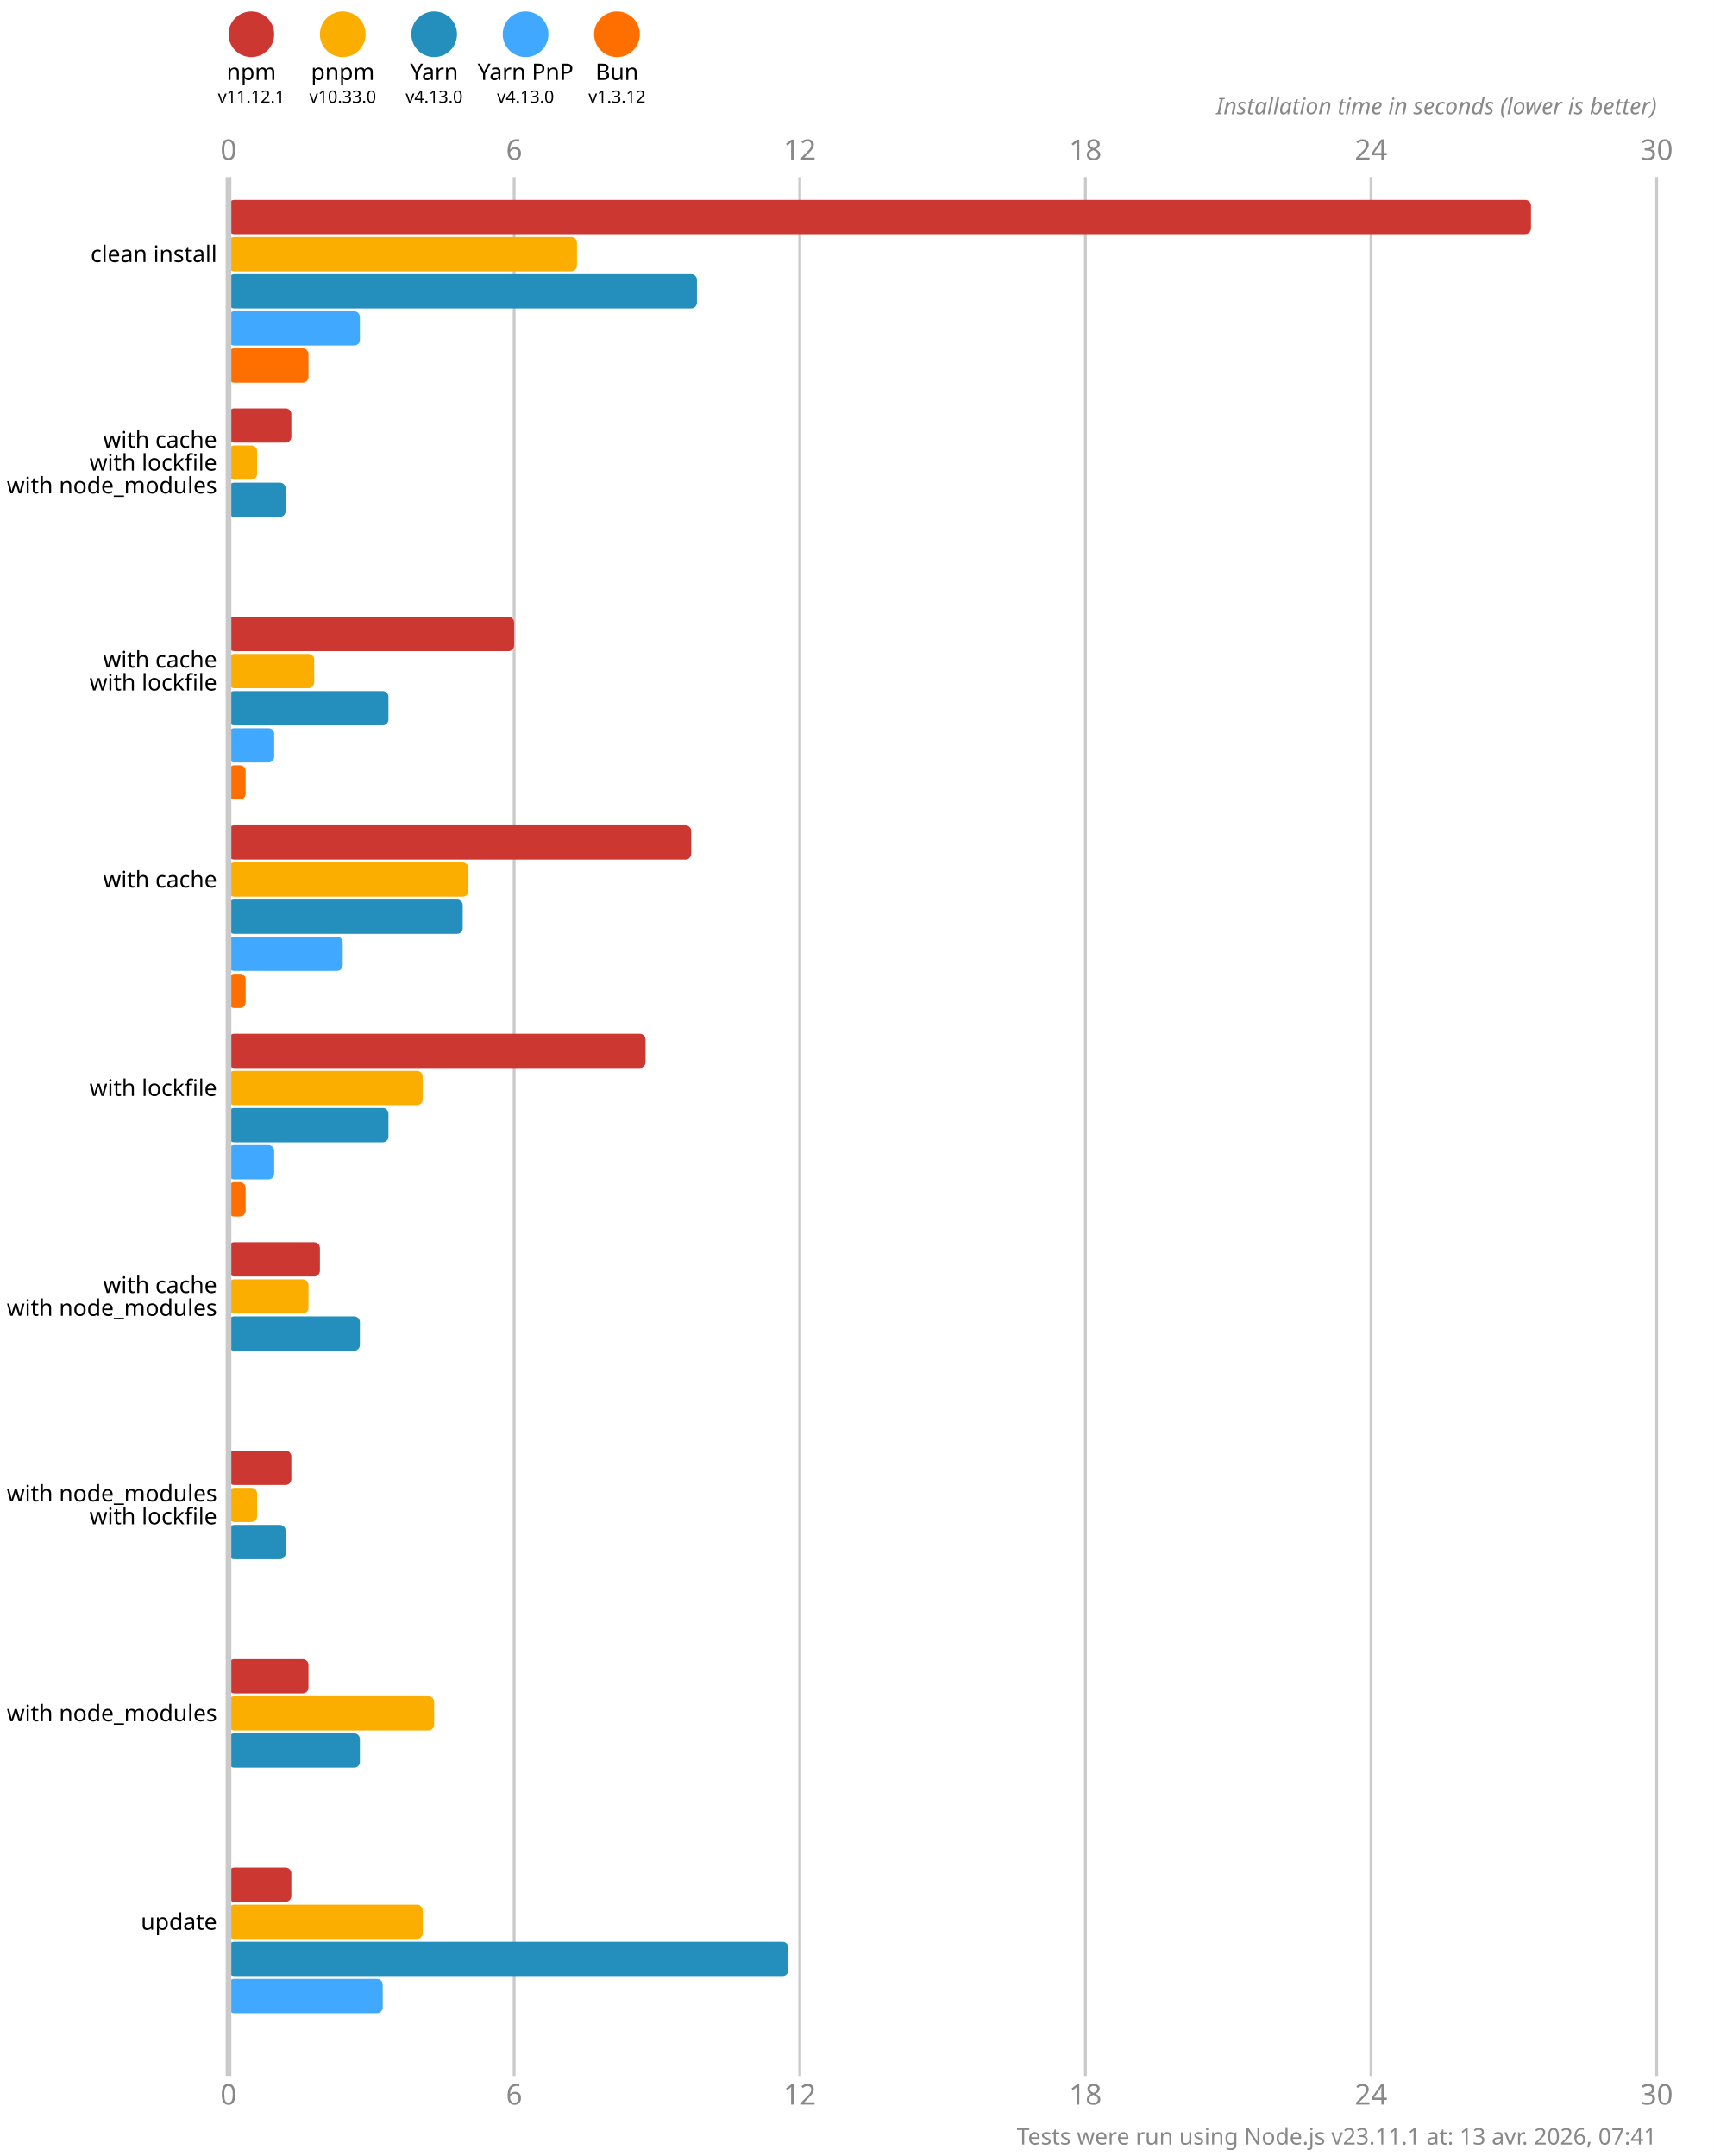
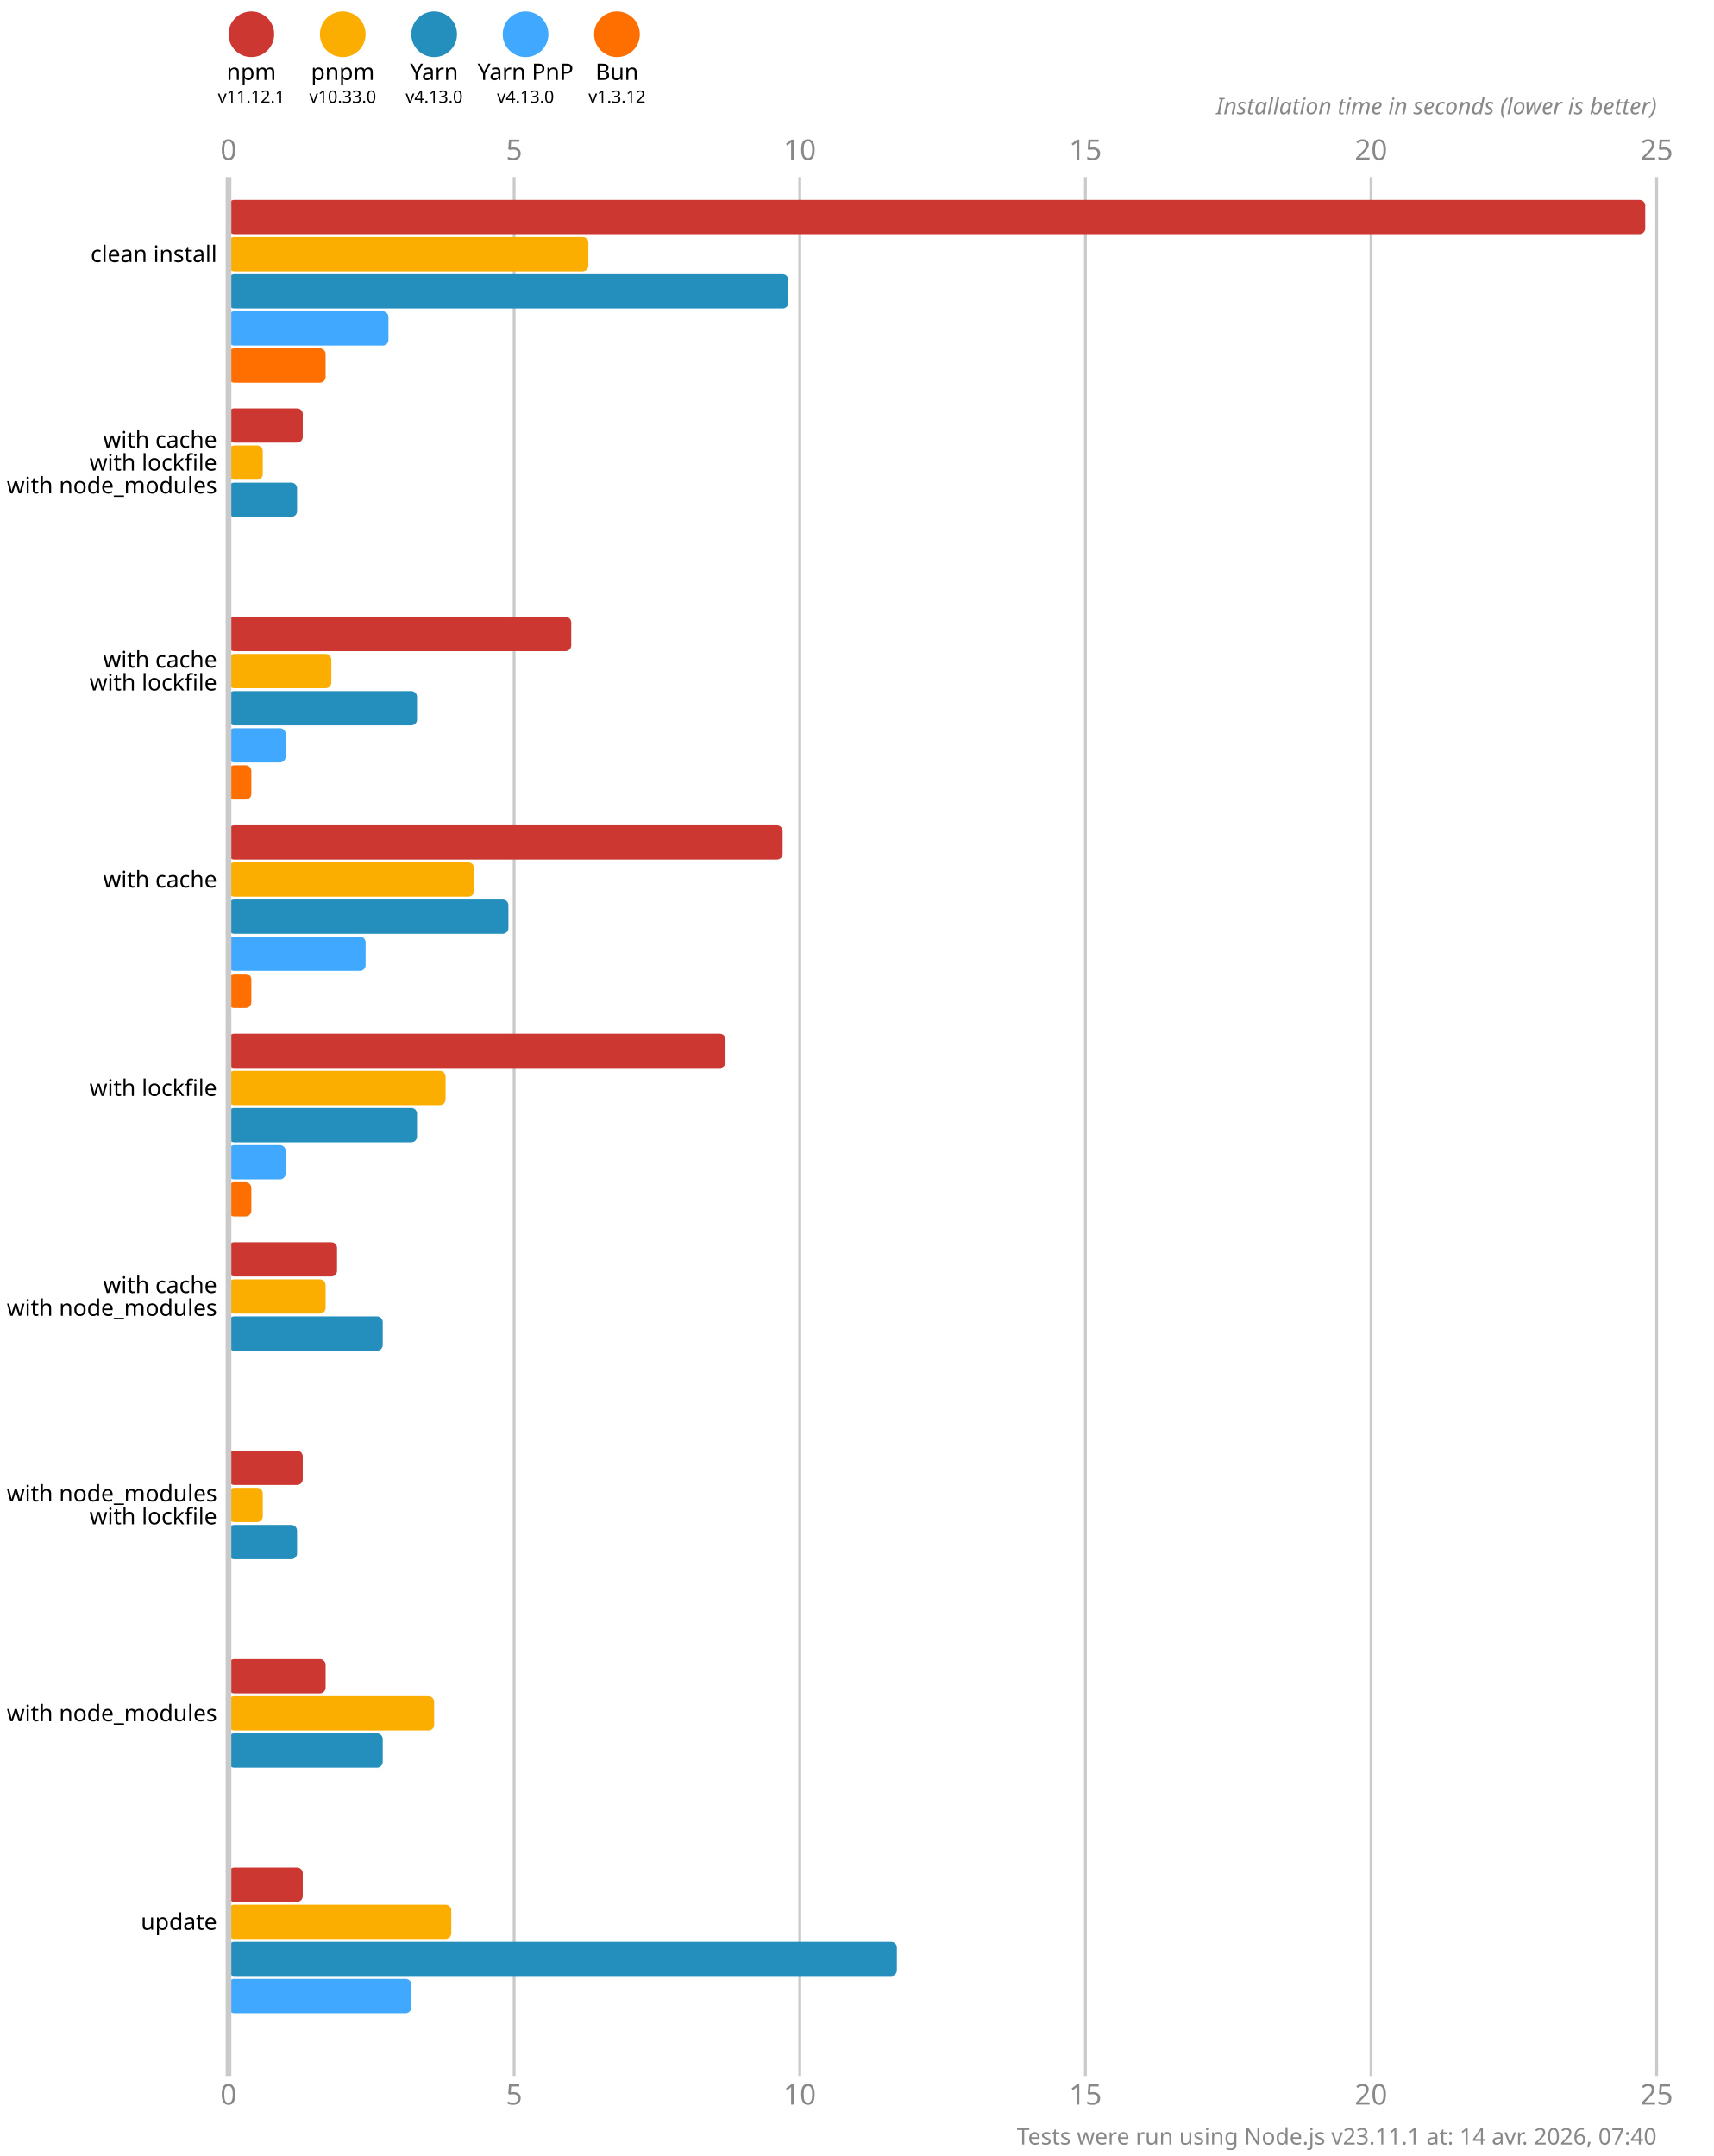
<svg xmlns="http://www.w3.org/2000/svg" version="1.1" viewBox="0 0 300 377.5">
  <style>
    .font { font-family: sans-serif; }
    .s3 { font-size: 3px; }
    .s4 { font-size: 4px; }
    .s5 { font-size: 5px; }
    .line { stroke: #cacaca; }
    .width { stroke-width: 0.5; }
    .text { fill: #888; }
  </style>
  <rect x="0" y="0" width="300" height="377.5" fill="#fff" />
  <circle cx="44" cy="6" r="4" fill="#cd3731" />
  <text x="44" y="14" class="font s4" text-anchor="middle">npm</text>
  <text x="44" y="18" class="font s3" text-anchor="middle">v11.12.1</text>
  <circle cx="60" cy="6" r="4" fill="#fbae00" />
  <text x="60" y="14" class="font s4" text-anchor="middle">pnpm</text>
  <text x="60" y="18" class="font s3" text-anchor="middle">v10.33.0</text>
  <circle cx="76" cy="6" r="4" fill="#248ebd" />
  <text x="76" y="14" class="font s4" text-anchor="middle">Yarn</text>
  <text x="76" y="18" class="font s3" text-anchor="middle">v4.13.0</text>
  <circle cx="92" cy="6" r="4" fill="#40a9ff" />
  <text x="92" y="14" class="font s4" text-anchor="middle">Yarn PnP</text>
  <text x="92" y="18" class="font s3" text-anchor="middle">v4.13.0</text>
  <circle cx="108" cy="6" r="4" fill="#ff6f00" />
  <text x="108" y="14" class="font s4" text-anchor="middle">Bun</text>
  <text x="108" y="18" class="font s3" text-anchor="middle">v1.3.12</text>
  <text x="40" y="28" class="font s5 text" text-anchor="middle">0</text>
  <text x="40" y="368.5" class="font s5 text" text-anchor="middle">0</text>
  <line x1="90" y1="31" x2="90" y2="363.5" class="line width" />
-   <text x="90" y="28" class="font s5 text" text-anchor="middle">6</text>
-   <text x="90" y="368.5" class="font s5 text" text-anchor="middle">6</text>
+   <text x="90" y="28" class="font s5 text" text-anchor="middle">5</text>
+   <text x="90" y="368.5" class="font s5 text" text-anchor="middle">5</text>
  <line x1="140" y1="31" x2="140" y2="363.5" class="line width" />
-   <text x="140" y="28" class="font s5 text" text-anchor="middle">12</text>
-   <text x="140" y="368.5" class="font s5 text" text-anchor="middle">12</text>
+   <text x="140" y="28" class="font s5 text" text-anchor="middle">10</text>
+   <text x="140" y="368.5" class="font s5 text" text-anchor="middle">10</text>
  <line x1="190" y1="31" x2="190" y2="363.5" class="line width" />
-   <text x="190" y="28" class="font s5 text" text-anchor="middle">18</text>
-   <text x="190" y="368.5" class="font s5 text" text-anchor="middle">18</text>
+   <text x="190" y="28" class="font s5 text" text-anchor="middle">15</text>
+   <text x="190" y="368.5" class="font s5 text" text-anchor="middle">15</text>
  <line x1="240" y1="31" x2="240" y2="363.5" class="line width" />
-   <text x="240" y="28" class="font s5 text" text-anchor="middle">24</text>
-   <text x="240" y="368.5" class="font s5 text" text-anchor="middle">24</text>
+   <text x="240" y="28" class="font s5 text" text-anchor="middle">20</text>
+   <text x="240" y="368.5" class="font s5 text" text-anchor="middle">20</text>
  <line x1="290" y1="31" x2="290" y2="363.5" class="line width" />
-   <text x="290" y="28" class="font s5 text" text-anchor="middle">30</text>
-   <text x="290" y="368.5" class="font s5 text" text-anchor="middle">30</text>
+   <text x="290" y="28" class="font s5 text" text-anchor="middle">25</text>
+   <text x="290" y="368.5" class="font s5 text" text-anchor="middle">25</text>
  <text x="290" y="20" class="font s4 text" font-style="italic" text-anchor="end">Installation time in seconds (lower is better)</text>
-   <rect x="40" y="35" width="228" height="6" fill="#cd3731" rx="1" ry="1" />
-   <rect x="40" y="41.5" width="61" height="6" fill="#fbae00" rx="1" ry="1" />
-   <rect x="40" y="48" width="82" height="6" fill="#248ebd" rx="1" ry="1" />
-   <rect x="40" y="54.5" width="23" height="6" fill="#40a9ff" rx="1" ry="1" />
-   <rect x="40" y="61" width="14" height="6" fill="#ff6f00" rx="1" ry="1" />
-   <rect x="40" y="71.5" width="11" height="6" fill="#cd3731" rx="1" ry="1" />
-   <rect x="40" y="78" width="5" height="6" fill="#fbae00" rx="1" ry="1" />
-   <rect x="40" y="84.5" width="10" height="6" fill="#248ebd" rx="1" ry="1" />
+   <rect x="40" y="35" width="248" height="6" fill="#cd3731" rx="1" ry="1" />
+   <rect x="40" y="41.5" width="63" height="6" fill="#fbae00" rx="1" ry="1" />
+   <rect x="40" y="48" width="98" height="6" fill="#248ebd" rx="1" ry="1" />
+   <rect x="40" y="54.5" width="28" height="6" fill="#40a9ff" rx="1" ry="1" />
+   <rect x="40" y="61" width="17" height="6" fill="#ff6f00" rx="1" ry="1" />
+   <rect x="40" y="71.5" width="13" height="6" fill="#cd3731" rx="1" ry="1" />
+   <rect x="40" y="78" width="6" height="6" fill="#fbae00" rx="1" ry="1" />
+   <rect x="40" y="84.5" width="12" height="6" fill="#248ebd" rx="1" ry="1" />
  <rect x="40" y="91" width="0" height="6" fill="#40a9ff" rx="1" ry="1" />
  <rect x="40" y="97.5" width="0" height="6" fill="#ff6f00" rx="1" ry="1" />
-   <rect x="40" y="108" width="50" height="6" fill="#cd3731" rx="1" ry="1" />
-   <rect x="40" y="114.5" width="15" height="6" fill="#fbae00" rx="1" ry="1" />
-   <rect x="40" y="121" width="28" height="6" fill="#248ebd" rx="1" ry="1" />
-   <rect x="40" y="127.5" width="8" height="6" fill="#40a9ff" rx="1" ry="1" />
-   <rect x="40" y="134" width="3" height="6" fill="#ff6f00" rx="1" ry="1" />
-   <rect x="40" y="144.5" width="81" height="6" fill="#cd3731" rx="1" ry="1" />
-   <rect x="40" y="151" width="42" height="6" fill="#fbae00" rx="1" ry="1" />
-   <rect x="40" y="157.5" width="41" height="6" fill="#248ebd" rx="1" ry="1" />
-   <rect x="40" y="164" width="20" height="6" fill="#40a9ff" rx="1" ry="1" />
-   <rect x="40" y="170.5" width="3" height="6" fill="#ff6f00" rx="1" ry="1" />
-   <rect x="40" y="181" width="73" height="6" fill="#cd3731" rx="1" ry="1" />
-   <rect x="40" y="187.5" width="34" height="6" fill="#fbae00" rx="1" ry="1" />
-   <rect x="40" y="194" width="28" height="6" fill="#248ebd" rx="1" ry="1" />
-   <rect x="40" y="200.5" width="8" height="6" fill="#40a9ff" rx="1" ry="1" />
-   <rect x="40" y="207" width="3" height="6" fill="#ff6f00" rx="1" ry="1" />
-   <rect x="40" y="217.5" width="16" height="6" fill="#cd3731" rx="1" ry="1" />
-   <rect x="40" y="224" width="14" height="6" fill="#fbae00" rx="1" ry="1" />
-   <rect x="40" y="230.5" width="23" height="6" fill="#248ebd" rx="1" ry="1" />
+   <rect x="40" y="108" width="60" height="6" fill="#cd3731" rx="1" ry="1" />
+   <rect x="40" y="114.5" width="18" height="6" fill="#fbae00" rx="1" ry="1" />
+   <rect x="40" y="121" width="33" height="6" fill="#248ebd" rx="1" ry="1" />
+   <rect x="40" y="127.5" width="10" height="6" fill="#40a9ff" rx="1" ry="1" />
+   <rect x="40" y="134" width="4" height="6" fill="#ff6f00" rx="1" ry="1" />
+   <rect x="40" y="144.5" width="97" height="6" fill="#cd3731" rx="1" ry="1" />
+   <rect x="40" y="151" width="43" height="6" fill="#fbae00" rx="1" ry="1" />
+   <rect x="40" y="157.5" width="49" height="6" fill="#248ebd" rx="1" ry="1" />
+   <rect x="40" y="164" width="24" height="6" fill="#40a9ff" rx="1" ry="1" />
+   <rect x="40" y="170.5" width="4" height="6" fill="#ff6f00" rx="1" ry="1" />
+   <rect x="40" y="181" width="87" height="6" fill="#cd3731" rx="1" ry="1" />
+   <rect x="40" y="187.5" width="38" height="6" fill="#fbae00" rx="1" ry="1" />
+   <rect x="40" y="194" width="33" height="6" fill="#248ebd" rx="1" ry="1" />
+   <rect x="40" y="200.5" width="10" height="6" fill="#40a9ff" rx="1" ry="1" />
+   <rect x="40" y="207" width="4" height="6" fill="#ff6f00" rx="1" ry="1" />
+   <rect x="40" y="217.5" width="19" height="6" fill="#cd3731" rx="1" ry="1" />
+   <rect x="40" y="224" width="17" height="6" fill="#fbae00" rx="1" ry="1" />
+   <rect x="40" y="230.5" width="27" height="6" fill="#248ebd" rx="1" ry="1" />
  <rect x="40" y="237" width="0" height="6" fill="#40a9ff" rx="1" ry="1" />
  <rect x="40" y="243.5" width="0" height="6" fill="#ff6f00" rx="1" ry="1" />
-   <rect x="40" y="254" width="11" height="6" fill="#cd3731" rx="1" ry="1" />
-   <rect x="40" y="260.5" width="5" height="6" fill="#fbae00" rx="1" ry="1" />
-   <rect x="40" y="267" width="10" height="6" fill="#248ebd" rx="1" ry="1" />
+   <rect x="40" y="254" width="13" height="6" fill="#cd3731" rx="1" ry="1" />
+   <rect x="40" y="260.5" width="6" height="6" fill="#fbae00" rx="1" ry="1" />
+   <rect x="40" y="267" width="12" height="6" fill="#248ebd" rx="1" ry="1" />
  <rect x="40" y="273.5" width="0" height="6" fill="#40a9ff" rx="1" ry="1" />
  <rect x="40" y="280" width="0" height="6" fill="#ff6f00" rx="1" ry="1" />
-   <rect x="40" y="290.5" width="14" height="6" fill="#cd3731" rx="1" ry="1" />
+   <rect x="40" y="290.5" width="17" height="6" fill="#cd3731" rx="1" ry="1" />
  <rect x="40" y="297" width="36" height="6" fill="#fbae00" rx="1" ry="1" />
-   <rect x="40" y="303.5" width="23" height="6" fill="#248ebd" rx="1" ry="1" />
+   <rect x="40" y="303.5" width="27" height="6" fill="#248ebd" rx="1" ry="1" />
  <rect x="40" y="310" width="0" height="6" fill="#40a9ff" rx="1" ry="1" />
  <rect x="40" y="316.5" width="0" height="6" fill="#ff6f00" rx="1" ry="1" />
-   <rect x="40" y="327" width="11" height="6" fill="#cd3731" rx="1" ry="1" />
-   <rect x="40" y="333.5" width="34" height="6" fill="#fbae00" rx="1" ry="1" />
-   <rect x="40" y="340" width="98" height="6" fill="#248ebd" rx="1" ry="1" />
-   <rect x="40" y="346.5" width="27" height="6" fill="#40a9ff" rx="1" ry="1" />
+   <rect x="40" y="327" width="13" height="6" fill="#cd3731" rx="1" ry="1" />
+   <rect x="40" y="333.5" width="39" height="6" fill="#fbae00" rx="1" ry="1" />
+   <rect x="40" y="340" width="117" height="6" fill="#248ebd" rx="1" ry="1" />
+   <rect x="40" y="346.5" width="32" height="6" fill="#40a9ff" rx="1" ry="1" />
  <rect x="40" y="353" width="0" height="6" fill="#ff6f00" rx="1" ry="1" />
  <line x1="40" y1="31" x2="40" y2="363.5" class="line" />
  <text x="38" y="44.5" class="font s4" dominant-baseline="middle" text-anchor="end">clean install</text>
  <text x="38" y="77" class="font s4" dominant-baseline="middle" text-anchor="end">with cache</text>
  <text x="38" y="81" class="font s4" dominant-baseline="middle" text-anchor="end">with lockfile</text>
  <text x="38" y="85" class="font s4" dominant-baseline="middle" text-anchor="end">with node_modules</text>
  <text x="38" y="115.5" class="font s4" dominant-baseline="middle" text-anchor="end">with cache</text>
  <text x="38" y="119.5" class="font s4" dominant-baseline="middle" text-anchor="end">with lockfile</text>
  <text x="38" y="154" class="font s4" dominant-baseline="middle" text-anchor="end">with cache</text>
  <text x="38" y="190.5" class="font s4" dominant-baseline="middle" text-anchor="end">with lockfile</text>
  <text x="38" y="225" class="font s4" dominant-baseline="middle" text-anchor="end">with cache</text>
  <text x="38" y="229" class="font s4" dominant-baseline="middle" text-anchor="end">with node_modules</text>
  <text x="38" y="261.5" class="font s4" dominant-baseline="middle" text-anchor="end">with node_modules</text>
  <text x="38" y="265.5" class="font s4" dominant-baseline="middle" text-anchor="end">with lockfile</text>
  <text x="38" y="300" class="font s4" dominant-baseline="middle" text-anchor="end">with node_modules</text>
  <text x="38" y="336.5" class="font s4" dominant-baseline="middle" text-anchor="end">update</text>
-   <text x="290" y="375.5" class="font s4 text" text-anchor="end">Tests were run using Node.js v23.11.1 at: 13 avr. 2026, 07:41</text>
+   <text x="290" y="375.5" class="font s4 text" text-anchor="end">Tests were run using Node.js v23.11.1 at: 14 avr. 2026, 07:40</text>
</svg>
